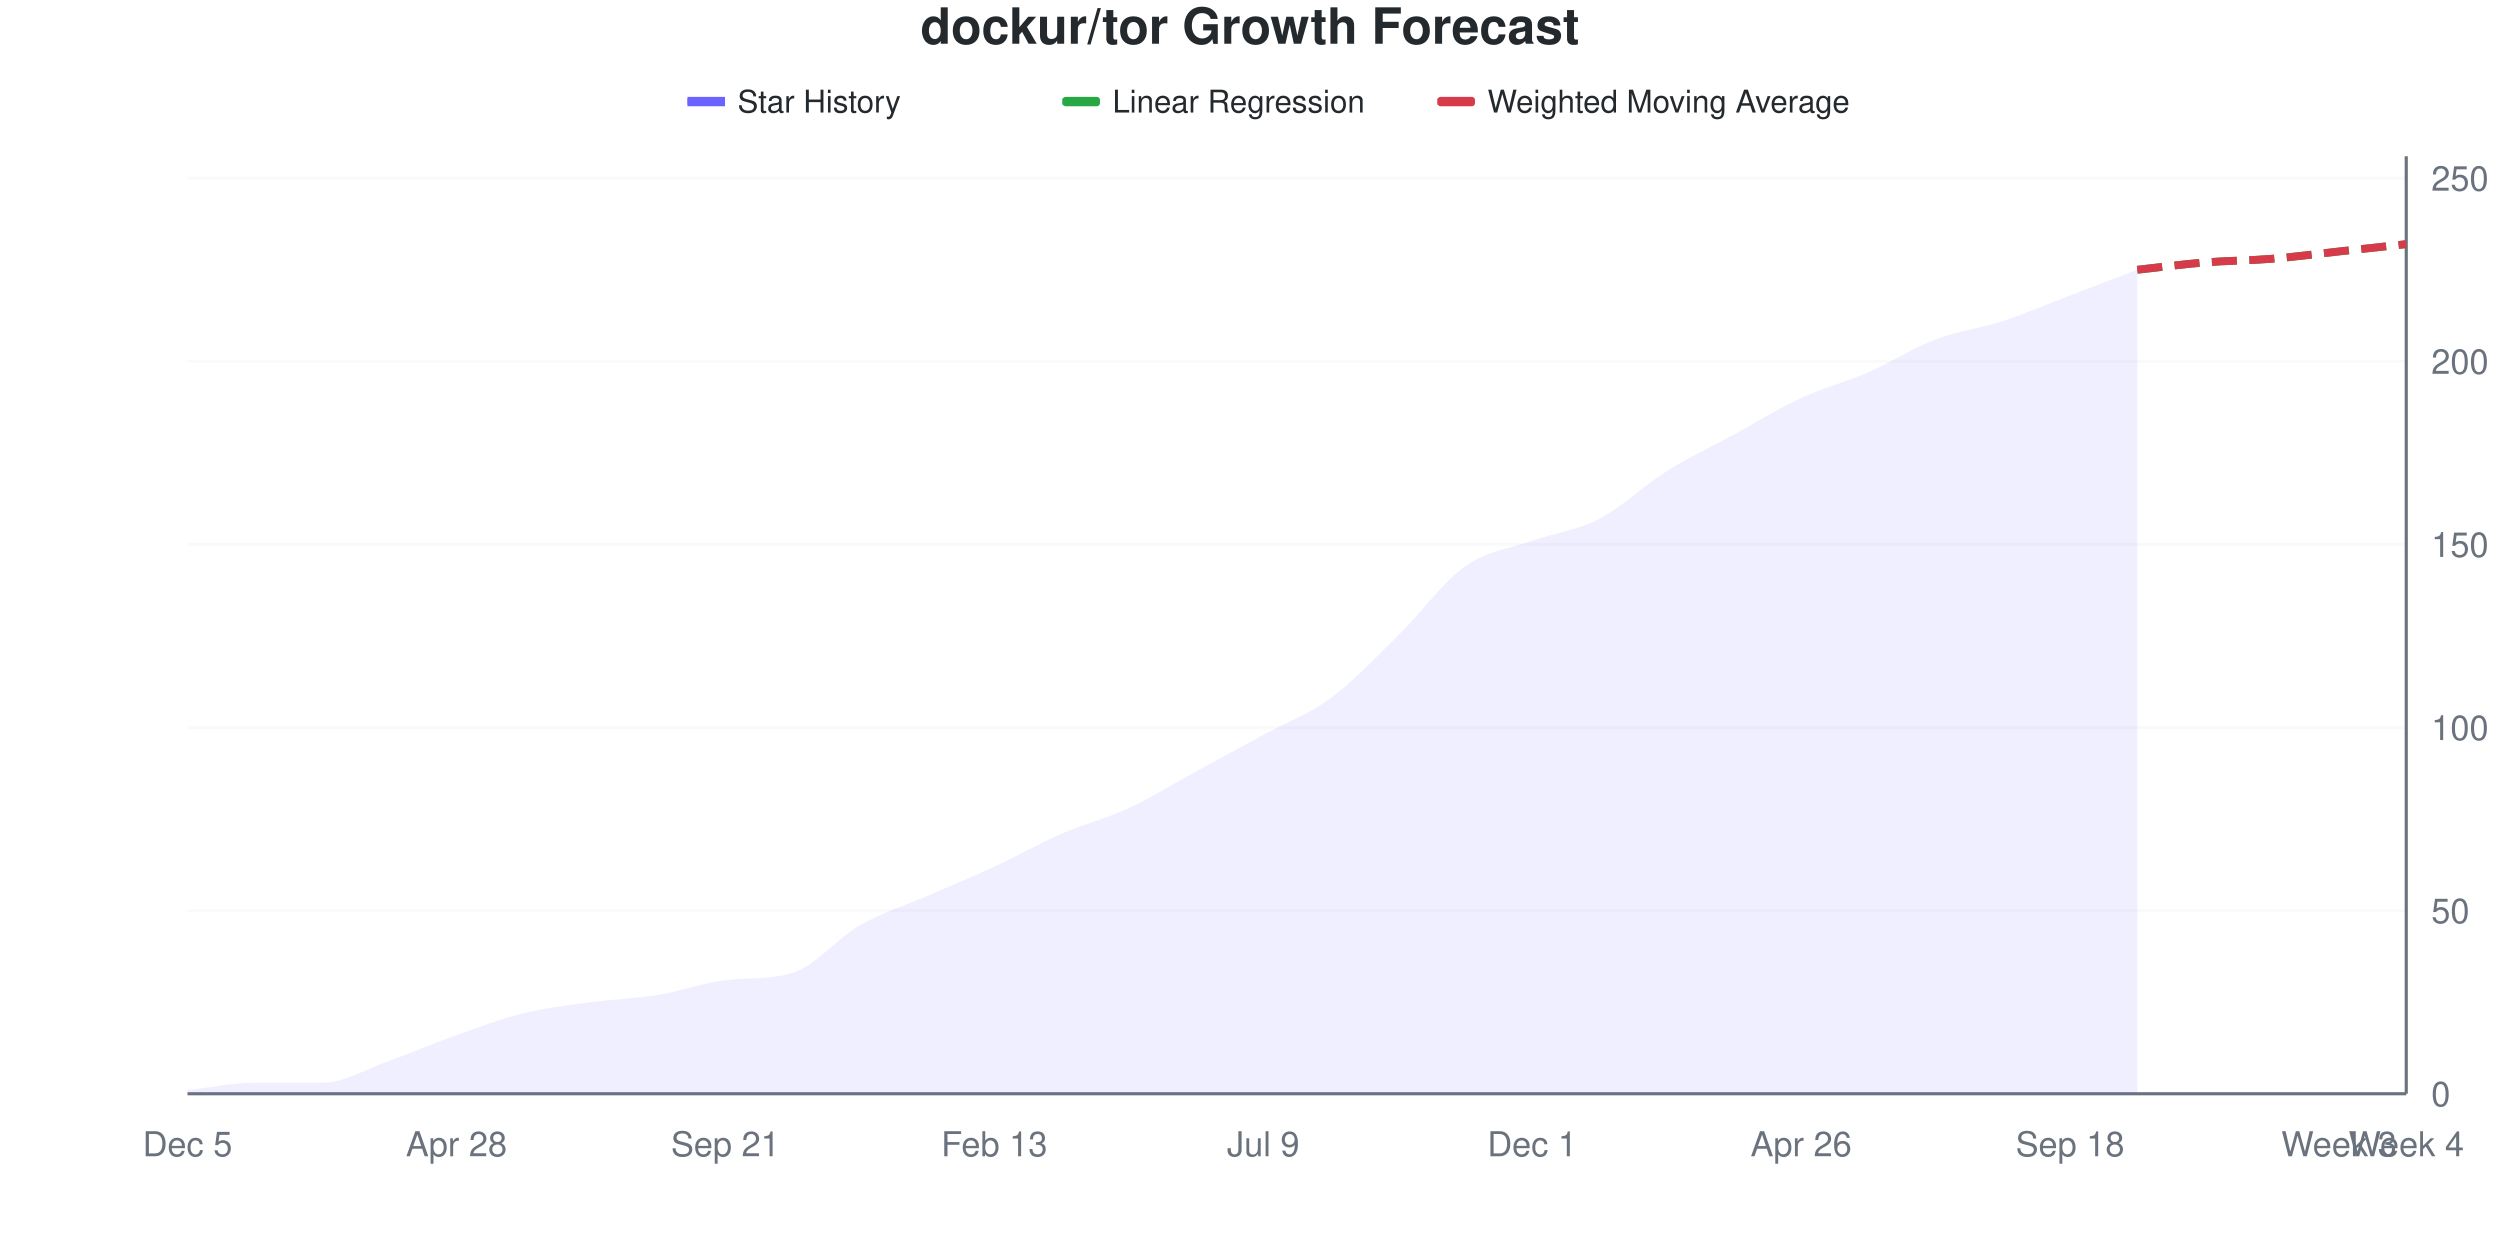
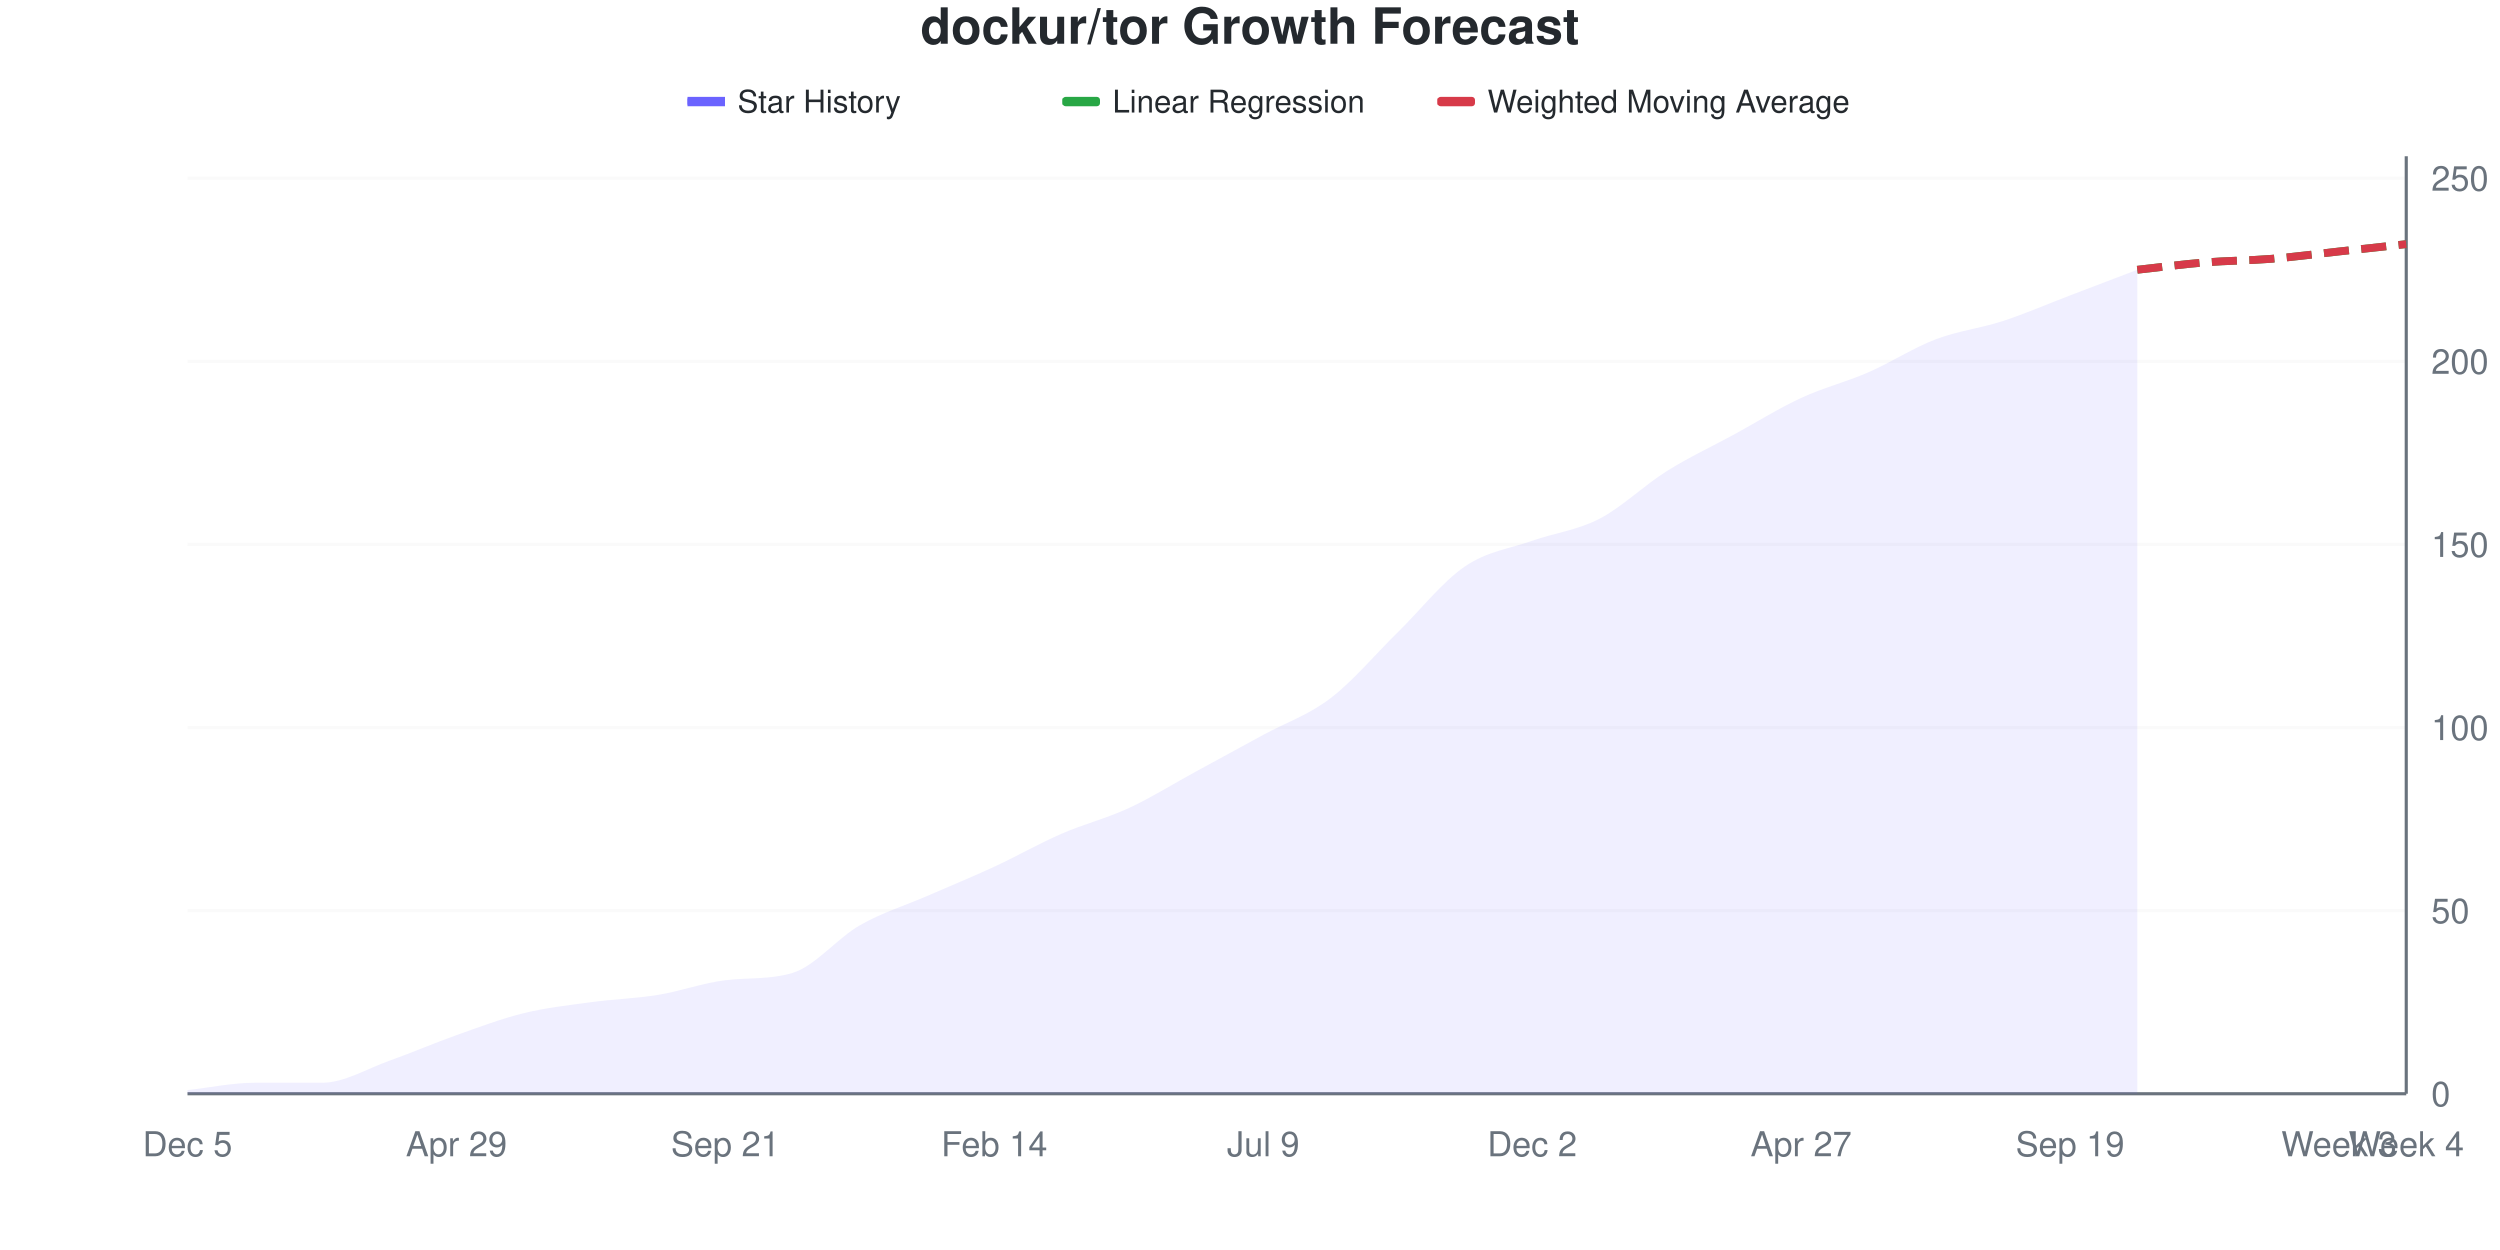
<svg xmlns="http://www.w3.org/2000/svg" viewBox="0 0 800 400" width="800" height="400">
  <style>
    @keyframes drawLine {
      to { stroke-dashoffset: 0; }
    }
    @keyframes fadeInPoint {
      from { opacity: 0; }
      to { opacity: 1; }
    }
    .data-line-0 {
      stroke-dasharray: 1036;
      stroke-dashoffset: 1036;
      animation: drawLine 2s ease-out forwards;
    }
    .data-point {
      opacity: 0;
      animation: fadeInPoint 0.5s ease-out forwards;
    }
    .chart-bg { fill: #fff; }
    .chart-text { fill: #24292e; }
    .chart-muted { fill: #6a737d; }
    .chart-grid { stroke: #eee; }
    .chart-axis { stroke: #6a737d; }
    @media (prefers-color-scheme: dark) {
      .chart-bg { fill: #0d1117; }
      .chart-text { fill: #e6edf3; }
      .chart-muted { fill: #8b949e; }
      .chart-grid { stroke: #21262d; }
      .chart-axis { stroke: #8b949e; }
    }
  </style>
  <rect width="800" height="400" class="chart-bg" />
  <text x="400" y="14" text-anchor="middle" class="chart-text" font-size="16" font-weight="bold" font-family="-apple-system, BlinkMacSystemFont, 'Segoe UI', Helvetica, Arial, sans-serif">dockur/tor Growth Forecast</text>
  <g class="legend">
    <rect x="220" y="31" width="12" height="3" fill="#6b63ff" />
    <line x1="220" y1="32.5" x2="232" y2="32.5" stroke="#6b63ff" stroke-width="2" />
    <text x="236" y="36" class="chart-text" font-size="10" font-family="-apple-system, BlinkMacSystemFont, 'Segoe UI', Helvetica, Arial, sans-serif">Star History</text>
    <rect x="340" y="31" width="12" height="3" fill="#28a745" rx="1" />
    <line x1="340" y1="32.5" x2="352" y2="32.5" stroke="#28a745" stroke-width="2" stroke-dasharray="4,2" />
    <text x="356" y="36" class="chart-text" font-size="10" font-family="-apple-system, BlinkMacSystemFont, 'Segoe UI', Helvetica, Arial, sans-serif">Linear Regression</text>
    <rect x="460" y="31" width="12" height="3" fill="#d73a49" rx="1" />
    <line x1="460" y1="32.5" x2="472" y2="32.5" stroke="#d73a49" stroke-width="2" stroke-dasharray="4,2" />
    <text x="476" y="36" class="chart-text" font-size="10" font-family="-apple-system, BlinkMacSystemFont, 'Segoe UI', Helvetica, Arial, sans-serif">Weighted Moving Average</text>
  </g>
  <g class="grid">
    <line x1="60" y1="350" x2="770" y2="350" class="chart-grid" stroke-opacity="0.3" />
    <text x="778" y="354" text-anchor="start" class="chart-muted" font-size="11" font-family="-apple-system, BlinkMacSystemFont, 'Segoe UI', Helvetica, Arial, sans-serif">0</text>
    <line x1="60" y1="291.406" x2="770" y2="291.406" class="chart-grid" stroke-opacity="0.3" />
    <text x="778" y="295.406" text-anchor="start" class="chart-muted" font-size="11" font-family="-apple-system, BlinkMacSystemFont, 'Segoe UI', Helvetica, Arial, sans-serif">50</text>
    <line x1="60" y1="232.812" x2="770" y2="232.812" class="chart-grid" stroke-opacity="0.3" />
    <text x="778" y="236.812" text-anchor="start" class="chart-muted" font-size="11" font-family="-apple-system, BlinkMacSystemFont, 'Segoe UI', Helvetica, Arial, sans-serif">100</text>
    <line x1="60" y1="174.219" x2="770" y2="174.219" class="chart-grid" stroke-opacity="0.3" />
    <text x="778" y="178.219" text-anchor="start" class="chart-muted" font-size="11" font-family="-apple-system, BlinkMacSystemFont, 'Segoe UI', Helvetica, Arial, sans-serif">150</text>
    <line x1="60" y1="115.625" x2="770" y2="115.625" class="chart-grid" stroke-opacity="0.3" />
    <text x="778" y="119.625" text-anchor="start" class="chart-muted" font-size="11" font-family="-apple-system, BlinkMacSystemFont, 'Segoe UI', Helvetica, Arial, sans-serif">200</text>
    <line x1="60" y1="57.031" x2="770" y2="57.031" class="chart-grid" stroke-opacity="0.3" />
    <text x="778" y="61.031" text-anchor="start" class="chart-muted" font-size="11" font-family="-apple-system, BlinkMacSystemFont, 'Segoe UI', Helvetica, Arial, sans-serif">250</text>
  </g>
  <g class="milestones">
    
  </g>
  <g class="x-axis">
    <text x="60" y="370" text-anchor="middle" class="chart-muted" font-size="11" font-family="-apple-system, BlinkMacSystemFont, 'Segoe UI', Helvetica, Arial, sans-serif">Dec 5</text>
-     <text x="146.061" y="370" text-anchor="middle" class="chart-muted" font-size="11" font-family="-apple-system, BlinkMacSystemFont, 'Segoe UI', Helvetica, Arial, sans-serif">Apr 28</text>
+     <text x="146.061" y="370" text-anchor="middle" class="chart-muted" font-size="11" font-family="-apple-system, BlinkMacSystemFont, 'Segoe UI', Helvetica, Arial, sans-serif">Apr 29</text>
    <text x="232.121" y="370" text-anchor="middle" class="chart-muted" font-size="11" font-family="-apple-system, BlinkMacSystemFont, 'Segoe UI', Helvetica, Arial, sans-serif">Sep 21</text>
-     <text x="318.182" y="370" text-anchor="middle" class="chart-muted" font-size="11" font-family="-apple-system, BlinkMacSystemFont, 'Segoe UI', Helvetica, Arial, sans-serif">Feb 13</text>
+     <text x="318.182" y="370" text-anchor="middle" class="chart-muted" font-size="11" font-family="-apple-system, BlinkMacSystemFont, 'Segoe UI', Helvetica, Arial, sans-serif">Feb 14</text>
    <text x="404.242" y="370" text-anchor="middle" class="chart-muted" font-size="11" font-family="-apple-system, BlinkMacSystemFont, 'Segoe UI', Helvetica, Arial, sans-serif">Jul 9</text>
-     <text x="490.303" y="370" text-anchor="middle" class="chart-muted" font-size="11" font-family="-apple-system, BlinkMacSystemFont, 'Segoe UI', Helvetica, Arial, sans-serif">Dec 1</text>
-     <text x="576.364" y="370" text-anchor="middle" class="chart-muted" font-size="11" font-family="-apple-system, BlinkMacSystemFont, 'Segoe UI', Helvetica, Arial, sans-serif">Apr 26</text>
-     <text x="662.424" y="370" text-anchor="middle" class="chart-muted" font-size="11" font-family="-apple-system, BlinkMacSystemFont, 'Segoe UI', Helvetica, Arial, sans-serif">Sep 18</text>
+     <text x="490.303" y="370" text-anchor="middle" class="chart-muted" font-size="11" font-family="-apple-system, BlinkMacSystemFont, 'Segoe UI', Helvetica, Arial, sans-serif">Dec 2</text>
+     <text x="576.364" y="370" text-anchor="middle" class="chart-muted" font-size="11" font-family="-apple-system, BlinkMacSystemFont, 'Segoe UI', Helvetica, Arial, sans-serif">Apr 27</text>
+     <text x="662.424" y="370" text-anchor="middle" class="chart-muted" font-size="11" font-family="-apple-system, BlinkMacSystemFont, 'Segoe UI', Helvetica, Arial, sans-serif">Sep 19</text>
    <text x="748.485" y="370" text-anchor="middle" class="chart-muted" font-size="11" font-family="-apple-system, BlinkMacSystemFont, 'Segoe UI', Helvetica, Arial, sans-serif">Week 3</text>
    <text x="770" y="370" text-anchor="middle" class="chart-muted" font-size="11" font-family="-apple-system, BlinkMacSystemFont, 'Segoe UI', Helvetica, Arial, sans-serif">Week 4</text>
  </g>
  <line x1="770" y1="50" x2="770" y2="350" class="chart-axis" stroke-width="1" />
  <line x1="60" y1="350" x2="770" y2="350" class="chart-axis" stroke-width="1" />
-   <path d="M60,350 L60,348.828 C67.172,348.047 74.343,346.484 81.515,346.484 C88.687,346.484 95.859,346.484 103.03,346.484 C110.202,346.484 117.374,341.992 124.545,339.453 C131.717,336.914 138.889,333.789 146.061,331.25 C153.232,328.711 160.404,325.977 167.576,324.219 C174.747,322.461 181.919,321.68 189.091,320.703 C196.263,319.727 203.434,319.531 210.606,318.359 C217.778,317.188 224.949,314.542 232.121,313.672 C239.293,312.801 246.465,313.504 253.636,311.328 C260.808,309.152 267.98,300.195 275.152,296.094 C282.323,291.992 289.495,289.844 296.667,286.719 C303.838,283.594 311.01,280.664 318.182,277.344 C325.354,274.023 332.525,269.922 339.697,266.797 C346.869,263.672 354.04,261.914 361.212,258.594 C368.384,255.273 375.556,250.781 382.727,246.875 C389.899,242.969 397.071,239.062 404.242,235.156 C411.414,231.25 418.586,228.711 425.758,223.438 C432.929,218.164 440.101,210.547 447.273,203.516 C454.444,196.484 461.616,186.328 468.788,181.25 C475.96,176.172 483.131,175.586 490.303,173.047 C497.475,170.508 504.646,169.727 511.818,166.016 C518.99,162.305 526.162,155.273 533.333,150.781 C540.505,146.289 547.677,142.969 554.848,139.062 C562.02,135.156 569.192,130.664 576.364,127.344 C583.535,124.023 590.707,122.266 597.879,119.141 C605.051,116.016 612.222,111.328 619.394,108.594 C626.566,105.859 633.737,105.078 640.909,102.734 C648.081,100.391 655.253,97.266 662.424,94.531 C669.596,91.797 676.768,89.062 683.939,86.328 L683.939,350 L60,350 Z" fill="#6b63ff" fill-opacity="0.1" />
-   <path d="M60,350 L60,348.828 C67.172,348.047 74.343,346.484 81.515,346.484 C88.687,346.484 95.859,346.484 103.03,346.484 C110.202,346.484 117.374,341.992 124.545,339.453 C131.717,336.914 138.889,333.789 146.061,331.25 C153.232,328.711 160.404,325.977 167.576,324.219 C174.747,322.461 181.919,321.68 189.091,320.703 C196.263,319.727 203.434,319.531 210.606,318.359 C217.778,317.188 224.949,314.542 232.121,313.672 C239.293,312.801 246.465,313.504 253.636,311.328 C260.808,309.152 267.98,300.195 275.152,296.094 C282.323,291.992 289.495,289.844 296.667,286.719 C303.838,283.594 311.01,280.664 318.182,277.344 C325.354,274.023 332.525,269.922 339.697,266.797 C346.869,263.672 354.04,261.914 361.212,258.594 C368.384,255.273 375.556,250.781 382.727,246.875 C389.899,242.969 397.071,239.062 404.242,235.156 C411.414,231.25 418.586,228.711 425.758,223.438 C432.929,218.164 440.101,210.547 447.273,203.516 C454.444,196.484 461.616,186.328 468.788,181.25 C475.96,176.172 483.131,175.586 490.303,173.047 C497.475,170.508 504.646,169.727 511.818,166.016 C518.99,162.305 526.162,155.273 533.333,150.781 C540.505,146.289 547.677,142.969 554.848,139.062 C562.02,135.156 569.192,130.664 576.364,127.344 C583.535,124.023 590.707,122.266 597.879,119.141 C605.051,116.016 612.222,111.328 619.394,108.594 C626.566,105.859 633.737,105.078 640.909,102.734 C648.081,100.391 655.253,97.266 662.424,94.531 C669.596,91.797 676.768,89.062 683.939,86.328" fill="none" stroke="#6b63ff" stroke-width="2.5" class="data-line-0" />
+   <path d="M60,350 L60,348.828 C67.172,348.047 74.343,346.484 81.515,346.484 C88.687,346.484 95.859,346.484 103.03,346.484 C110.202,346.484 117.374,341.992 124.545,339.453 C131.717,336.914 138.889,333.789 146.061,331.25 C153.232,328.711 160.404,325.977 167.576,324.219 C174.747,322.461 181.919,321.68 189.091,320.703 C196.263,319.727 203.434,319.531 210.606,318.359 C217.778,317.188 224.949,314.542 232.121,313.672 C239.293,312.801 246.465,313.504 253.636,311.328 C260.808,309.152 267.98,300.195 275.152,296.094 C282.323,291.992 289.495,289.844 296.667,286.719 C303.838,283.594 311.01,280.664 318.182,277.344 C325.354,274.023 332.525,269.922 339.697,266.797 C346.869,263.672 354.04,261.914 361.212,258.594 C368.384,255.273 375.556,250.781 382.727,246.875 C389.899,242.969 397.071,239.062 404.242,235.156 C411.414,231.25 418.586,228.906 425.758,223.438 C432.929,217.969 440.101,209.375 447.273,202.344 C454.444,195.312 461.616,186.133 468.788,181.25 C475.96,176.367 483.131,175.586 490.303,173.047 C497.475,170.508 504.646,169.727 511.818,166.016 C518.99,162.305 526.162,155.273 533.333,150.781 C540.505,146.289 547.677,142.969 554.848,139.062 C562.02,135.156 569.192,130.664 576.364,127.344 C583.535,124.023 590.707,122.266 597.879,119.141 C605.051,116.016 612.222,111.328 619.394,108.594 C626.566,105.859 633.737,105.078 640.909,102.734 C648.081,100.391 655.253,97.266 662.424,94.531 C669.596,91.797 676.768,89.062 683.939,86.328 L683.939,350 L60,350 Z" fill="#6b63ff" fill-opacity="0.1" />
+   <path d="M60,350 L60,348.828 C67.172,348.047 74.343,346.484 81.515,346.484 C88.687,346.484 95.859,346.484 103.03,346.484 C110.202,346.484 117.374,341.992 124.545,339.453 C131.717,336.914 138.889,333.789 146.061,331.25 C153.232,328.711 160.404,325.977 167.576,324.219 C174.747,322.461 181.919,321.68 189.091,320.703 C196.263,319.727 203.434,319.531 210.606,318.359 C217.778,317.188 224.949,314.542 232.121,313.672 C239.293,312.801 246.465,313.504 253.636,311.328 C260.808,309.152 267.98,300.195 275.152,296.094 C282.323,291.992 289.495,289.844 296.667,286.719 C303.838,283.594 311.01,280.664 318.182,277.344 C325.354,274.023 332.525,269.922 339.697,266.797 C346.869,263.672 354.04,261.914 361.212,258.594 C368.384,255.273 375.556,250.781 382.727,246.875 C389.899,242.969 397.071,239.062 404.242,235.156 C411.414,231.25 418.586,228.906 425.758,223.438 C432.929,217.969 440.101,209.375 447.273,202.344 C454.444,195.312 461.616,186.133 468.788,181.25 C475.96,176.367 483.131,175.586 490.303,173.047 C497.475,170.508 504.646,169.727 511.818,166.016 C518.99,162.305 526.162,155.273 533.333,150.781 C540.505,146.289 547.677,142.969 554.848,139.062 C562.02,135.156 569.192,130.664 576.364,127.344 C583.535,124.023 590.707,122.266 597.879,119.141 C605.051,116.016 612.222,111.328 619.394,108.594 C626.566,105.859 633.737,105.078 640.909,102.734 C648.081,100.391 655.253,97.266 662.424,94.531 C669.596,91.797 676.768,89.062 683.939,86.328" fill="none" stroke="#6b63ff" stroke-width="2.5" class="data-line-0" />
  <path d="M683.939,86.328 C691.111,85.547 698.283,84.57 705.455,83.984 C712.626,83.398 719.798,83.398 726.97,82.812 C734.141,82.227 741.313,81.25 748.485,80.469 C755.657,79.688 762.828,78.906 770,78.125" fill="none" stroke="#28a745" stroke-width="2.5" stroke-dasharray="8,4" />
  <path d="M683.939,86.328 C691.111,85.547 698.283,84.57 705.455,83.984 C712.626,83.398 719.798,83.398 726.97,82.812 C734.141,82.227 741.313,81.25 748.485,80.469 C755.657,79.688 762.828,78.906 770,78.125" fill="none" stroke="#d73a49" stroke-width="2.5" stroke-dasharray="8,4" />
  <g class="points">
    <circle cx="60" cy="348.828" r="4" fill="#6b63ff" class="data-point" style="animation-delay: 1.50s" />
    <circle cx="81.515" cy="346.484" r="4" fill="#6b63ff" class="data-point" style="animation-delay: 1.55s" />
    <circle cx="103.03" cy="346.484" r="4" fill="#6b63ff" class="data-point" style="animation-delay: 1.60s" />
    <circle cx="124.545" cy="339.453" r="4" fill="#6b63ff" class="data-point" style="animation-delay: 1.65s" />
    <circle cx="146.061" cy="331.25" r="4" fill="#6b63ff" class="data-point" style="animation-delay: 1.70s" />
    <circle cx="167.576" cy="324.219" r="4" fill="#6b63ff" class="data-point" style="animation-delay: 1.75s" />
    <circle cx="189.091" cy="320.703" r="4" fill="#6b63ff" class="data-point" style="animation-delay: 1.80s" />
    <circle cx="210.606" cy="318.359" r="4" fill="#6b63ff" class="data-point" style="animation-delay: 1.85s" />
    <circle cx="232.121" cy="313.672" r="4" fill="#6b63ff" class="data-point" style="animation-delay: 1.90s" />
    <circle cx="253.636" cy="311.328" r="4" fill="#6b63ff" class="data-point" style="animation-delay: 1.95s" />
    <circle cx="275.152" cy="296.094" r="4" fill="#6b63ff" class="data-point" style="animation-delay: 2.00s" />
    <circle cx="296.667" cy="286.719" r="4" fill="#6b63ff" class="data-point" style="animation-delay: 2.05s" />
    <circle cx="318.182" cy="277.344" r="4" fill="#6b63ff" class="data-point" style="animation-delay: 2.10s" />
    <circle cx="339.697" cy="266.797" r="4" fill="#6b63ff" class="data-point" style="animation-delay: 2.15s" />
    <circle cx="361.212" cy="258.594" r="4" fill="#6b63ff" class="data-point" style="animation-delay: 2.20s" />
    <circle cx="382.727" cy="246.875" r="4" fill="#6b63ff" class="data-point" style="animation-delay: 2.25s" />
    <circle cx="404.242" cy="235.156" r="4" fill="#6b63ff" class="data-point" style="animation-delay: 2.30s" />
    <circle cx="425.758" cy="223.438" r="4" fill="#6b63ff" class="data-point" style="animation-delay: 2.35s" />
-     <circle cx="447.273" cy="203.516" r="4" fill="#6b63ff" class="data-point" style="animation-delay: 2.40s" />
+     <circle cx="447.273" cy="202.344" r="4" fill="#6b63ff" class="data-point" style="animation-delay: 2.40s" />
    <circle cx="468.788" cy="181.25" r="4" fill="#6b63ff" class="data-point" style="animation-delay: 2.45s" />
    <circle cx="490.303" cy="173.047" r="4" fill="#6b63ff" class="data-point" style="animation-delay: 2.50s" />
    <circle cx="511.818" cy="166.016" r="4" fill="#6b63ff" class="data-point" style="animation-delay: 2.55s" />
    <circle cx="533.333" cy="150.781" r="4" fill="#6b63ff" class="data-point" style="animation-delay: 2.60s" />
    <circle cx="554.848" cy="139.062" r="4" fill="#6b63ff" class="data-point" style="animation-delay: 2.65s" />
    <circle cx="576.364" cy="127.344" r="4" fill="#6b63ff" class="data-point" style="animation-delay: 2.70s" />
    <circle cx="597.879" cy="119.141" r="4" fill="#6b63ff" class="data-point" style="animation-delay: 2.75s" />
    <circle cx="619.394" cy="108.594" r="4" fill="#6b63ff" class="data-point" style="animation-delay: 2.80s" />
    <circle cx="640.909" cy="102.734" r="4" fill="#6b63ff" class="data-point" style="animation-delay: 2.85s" />
    <circle cx="662.424" cy="94.531" r="4" fill="#6b63ff" class="data-point" style="animation-delay: 2.90s" />
    <circle cx="683.939" cy="86.328" r="4" fill="#6b63ff" class="data-point" style="animation-delay: 2.95s" />
  </g>
</svg>
